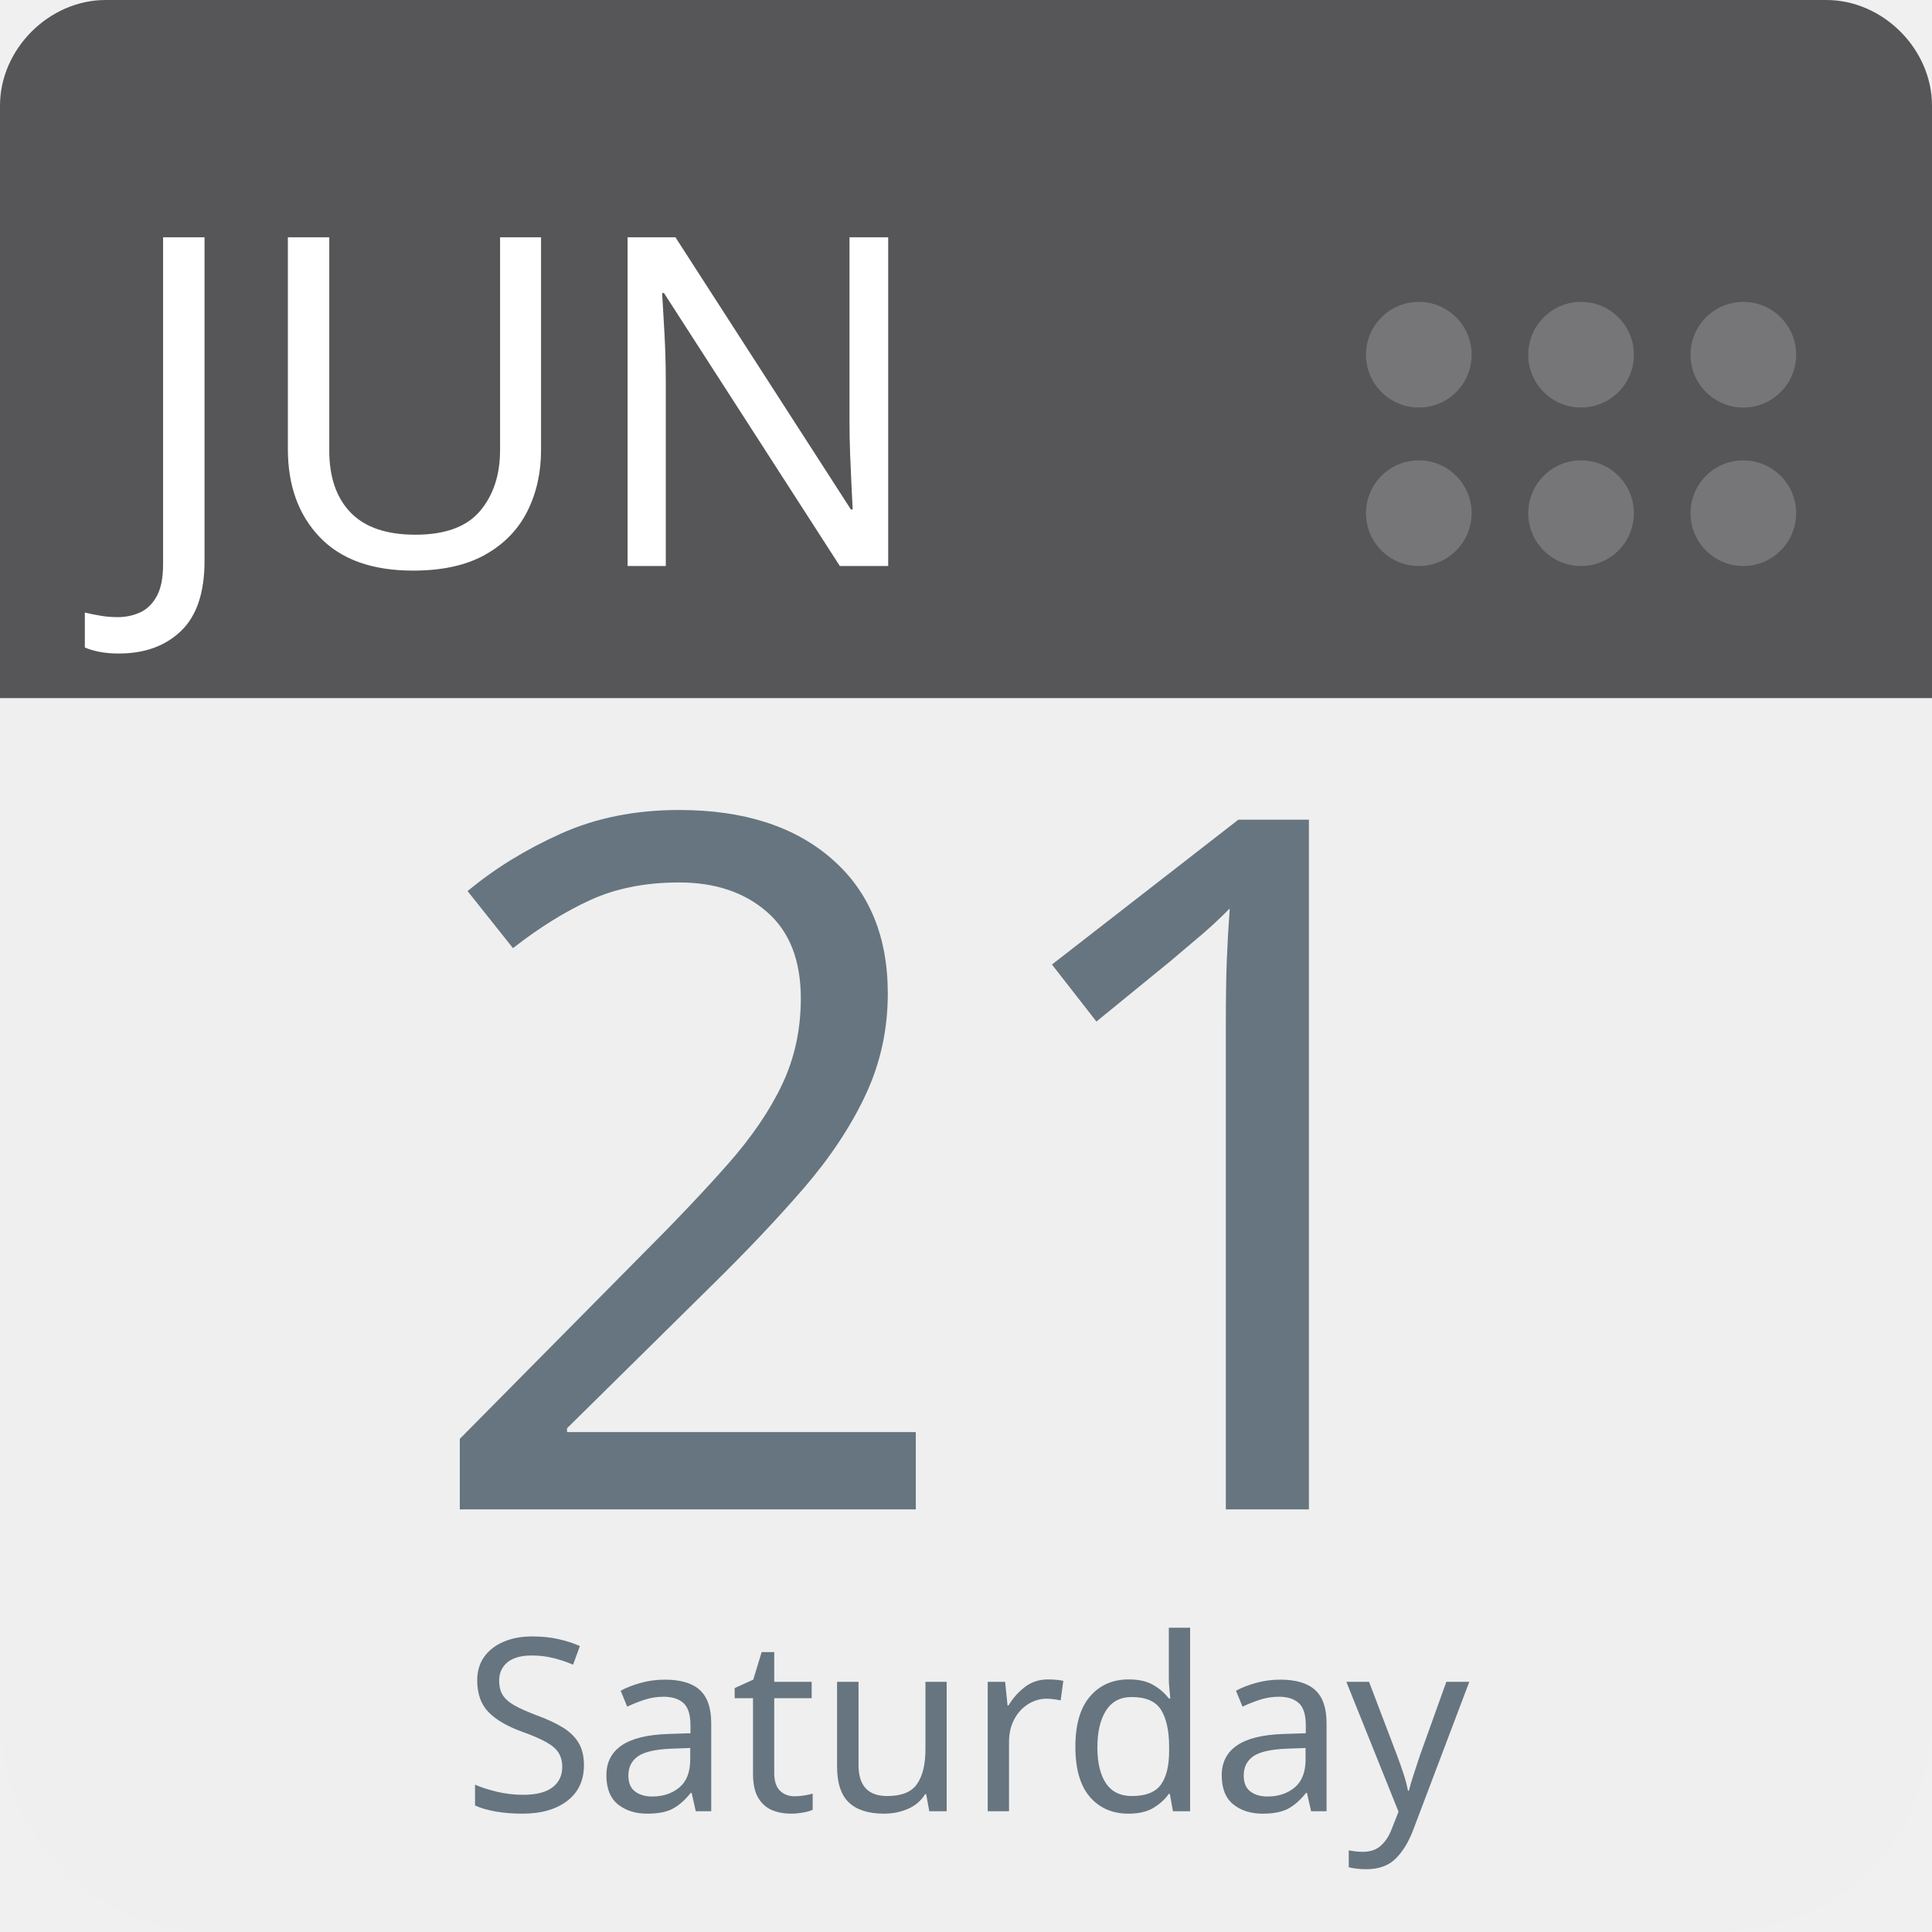
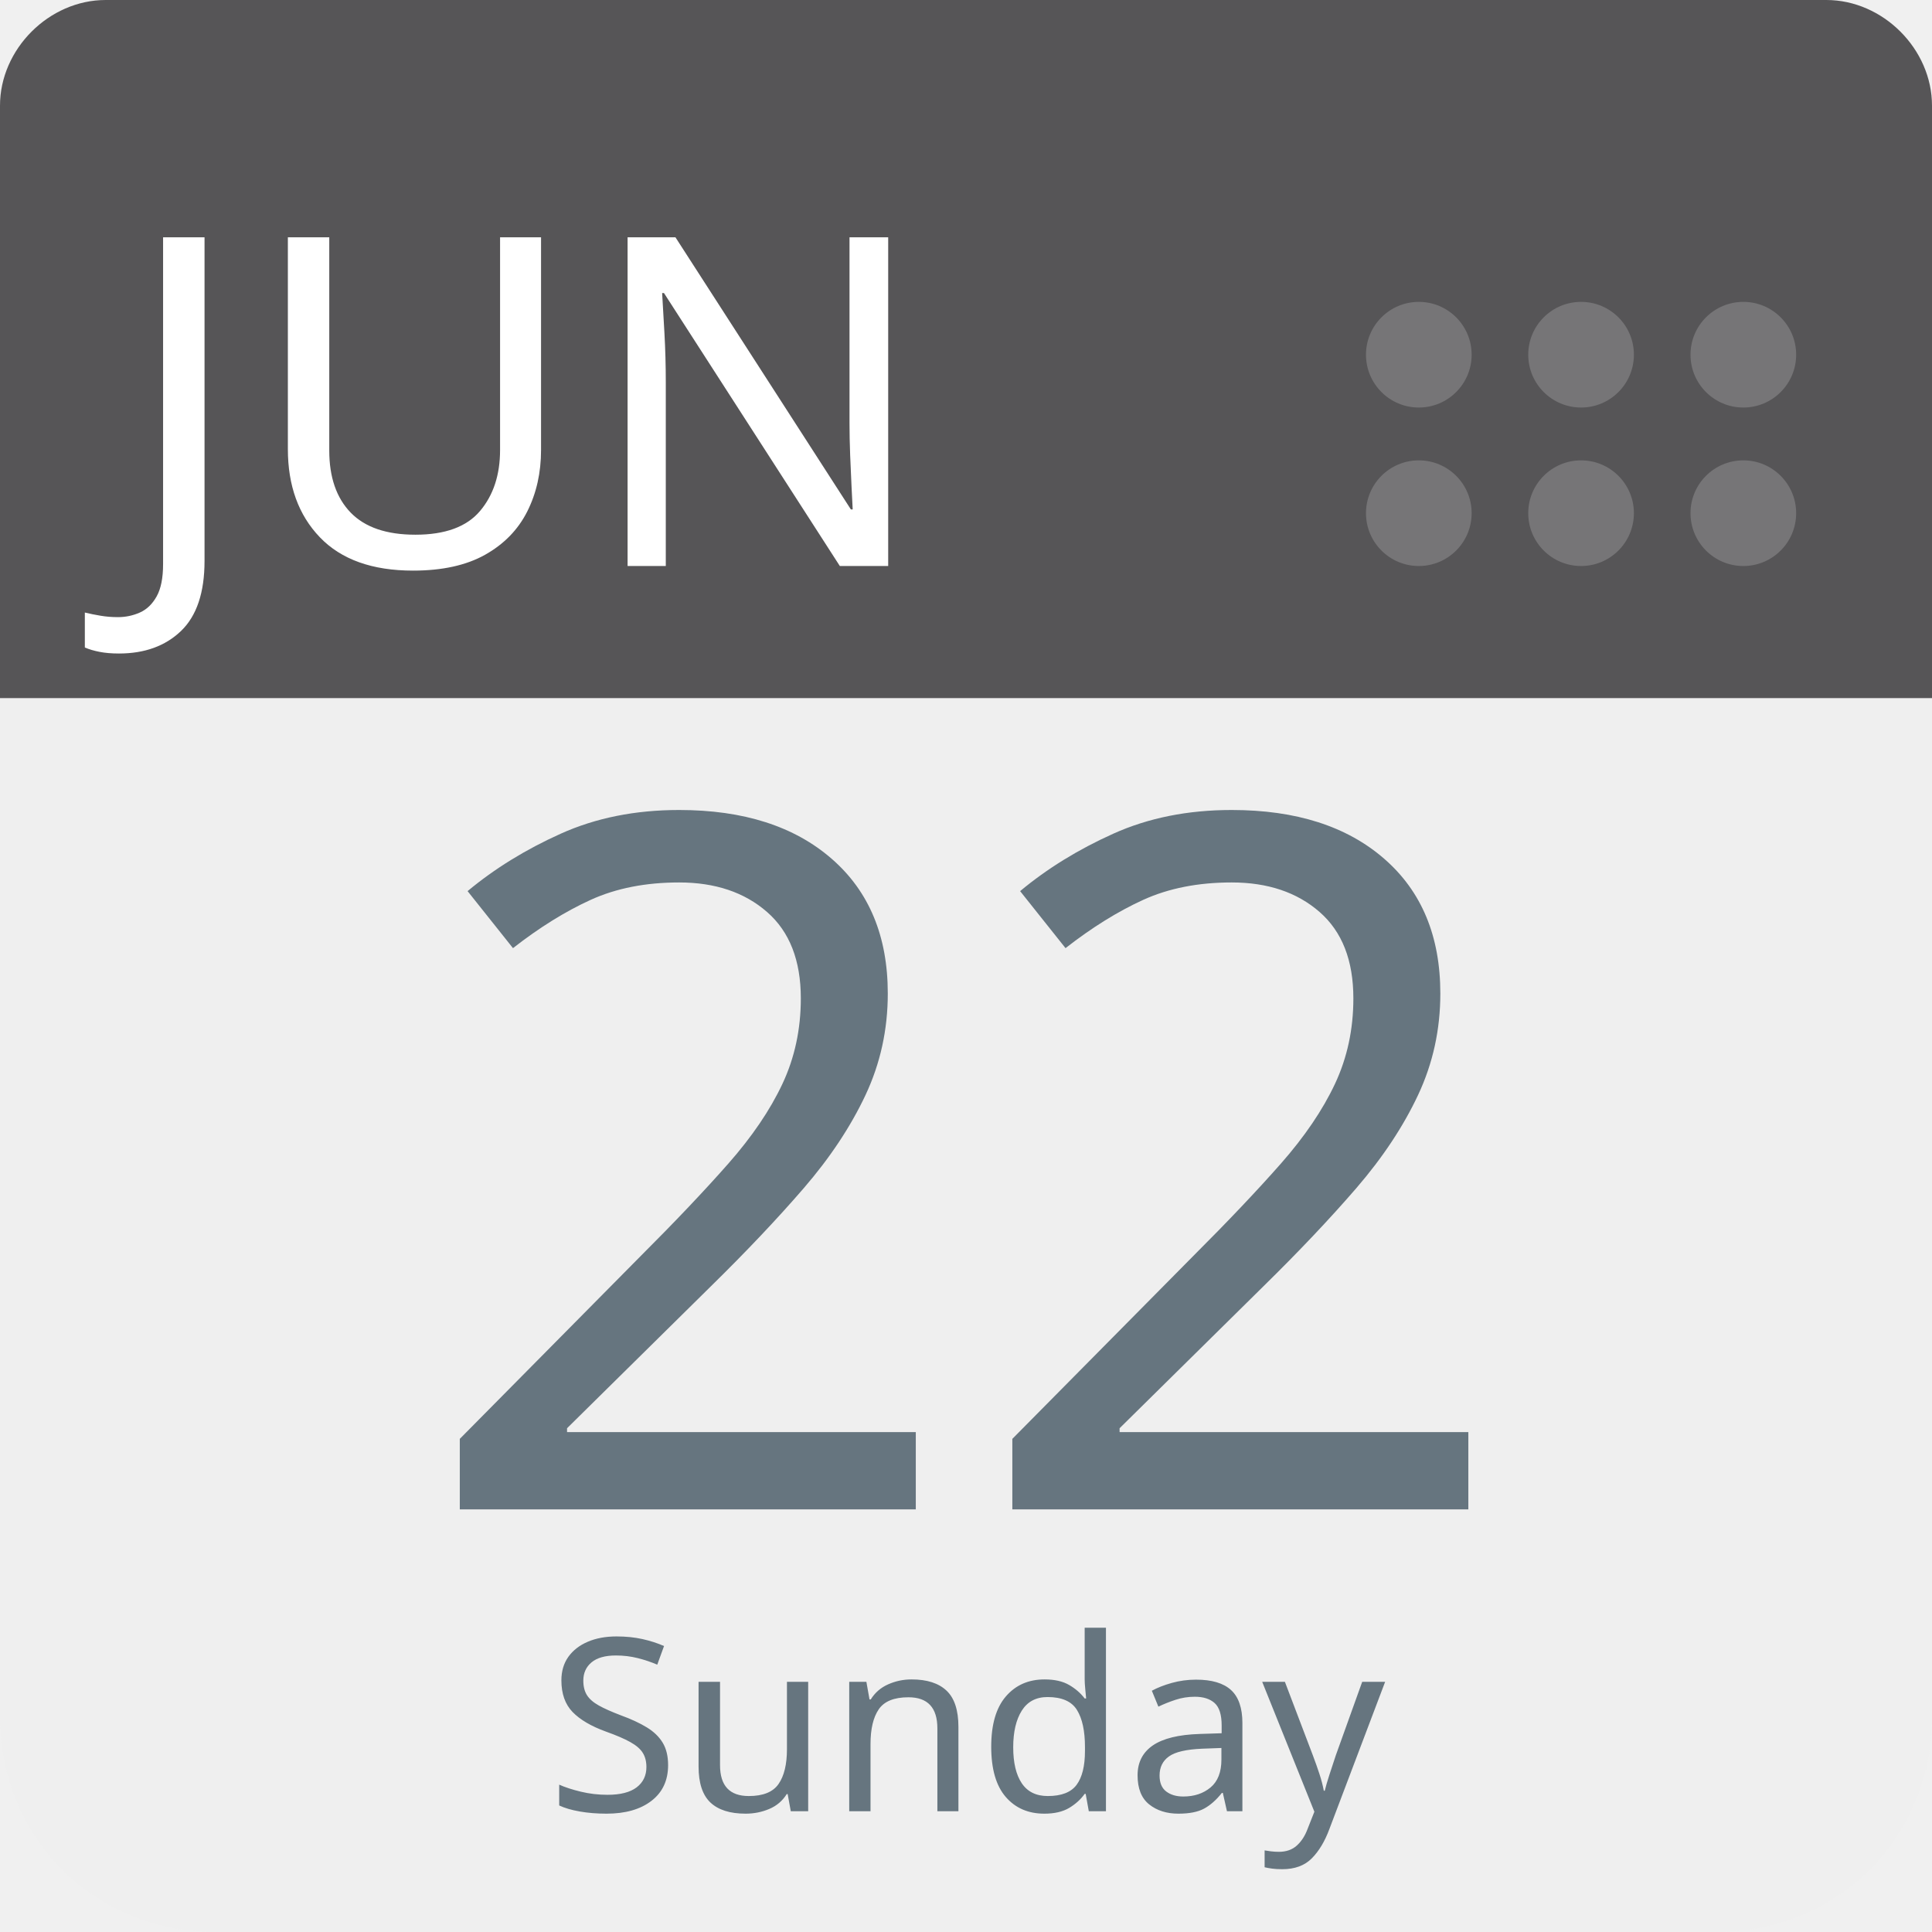
<svg xmlns="http://www.w3.org/2000/svg" aria-label="Calendar" role="img" viewBox="0 0 512 512" width="100%" height="100%" style="cursor: default">
      null
      <path d="m512,455c0,32 -25,57 -57,57l-398,0c-32,0 -57,-25 -57,-57l0,-327c0,-31 25,-57 57,-57l398,0c32,0 57,26 57,57l0,327z" fill="#efefef" />
  <path d="m484,0l-47,0l-409,0c-15,0 -28,13 -28,28l0,157l512,0l0,-157c0,-15 -13,-28 -28,-28z" fill="#565557" />
  <g fill="#767577">
    <circle cx="462" cy="136" r="14" />
    <circle cx="462" cy="94" r="14" />
    <circle cx="419" cy="136" r="14" />
    <circle cx="419" cy="94" r="14" />
    <circle cx="376" cy="136" r="14" />
    <circle cx="376" cy="94" r="14" />
  </g>
  <text id="month" x="32" y="150" fill="#fff" font-family="-apple-system, BlinkMacSystemFont, 'Noto Sans', 'Noto Sans CJK SC', 'Microsoft YaHei', sans-serif, 'Segoe UI', Roboto, 'Helvetica Neue', Arial" font-size="122px" style="text-anchor: left">JUN</text>
-   <text id="day" x="256" y="400" fill="#66757f" font-family="-apple-system, BlinkMacSystemFont, 'Noto Sans', 'Noto Sans CJK SC', 'Microsoft YaHei', sans-serif, 'Segoe UI', Roboto, 'Helvetica Neue', Arial" font-size="256px" style="text-anchor: middle">21</text>
-   <text id="weekday" x="256" y="480" fill="#66757f" font-family="-apple-system, BlinkMacSystemFont, 'Noto Sans', 'Noto Sans CJK SC', 'Microsoft YaHei', sans-serif, 'Segoe UI', Roboto, 'Helvetica Neue', Arial" font-size="64px" style="text-anchor: middle">Saturday</text>
+   <text id="day" x="256" y="400" fill="#66757f" font-family="-apple-system, BlinkMacSystemFont, 'Noto Sans', 'Noto Sans CJK SC', 'Microsoft YaHei', sans-serif, 'Segoe UI', Roboto, 'Helvetica Neue', Arial" font-size="256px" style="text-anchor: middle">22</text>
+   <text id="weekday" x="256" y="480" fill="#66757f" font-family="-apple-system, BlinkMacSystemFont, 'Noto Sans', 'Noto Sans CJK SC', 'Microsoft YaHei', sans-serif, 'Segoe UI', Roboto, 'Helvetica Neue', Arial" font-size="64px" style="text-anchor: middle">Sunday</text>
      null
    </svg>
